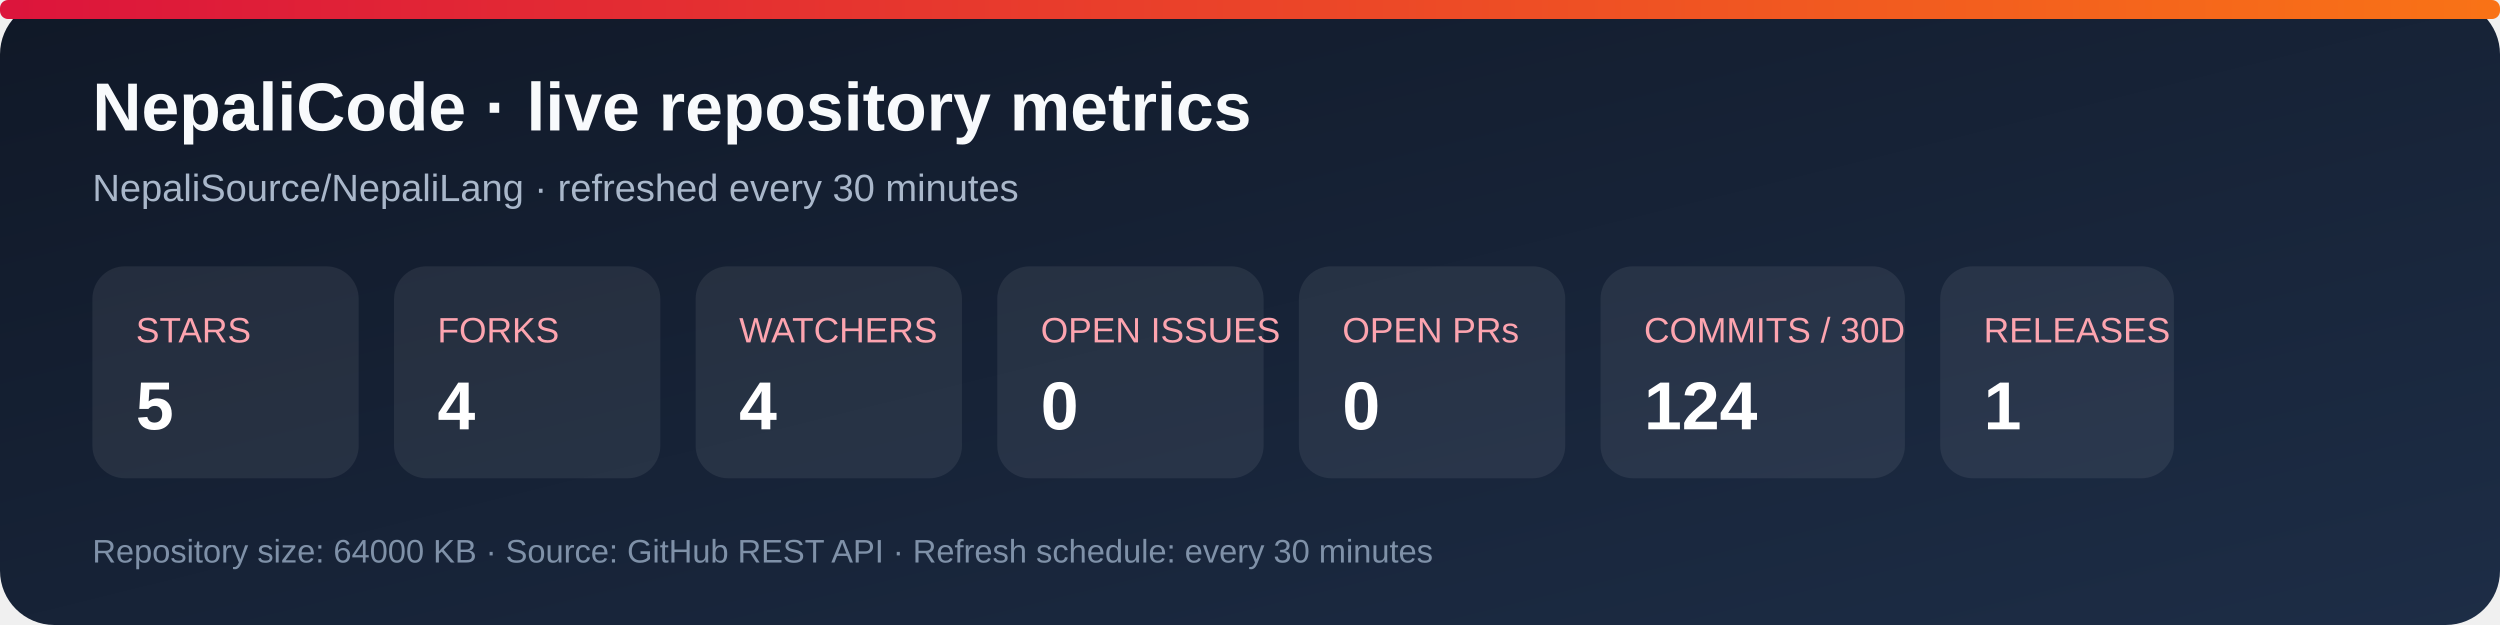
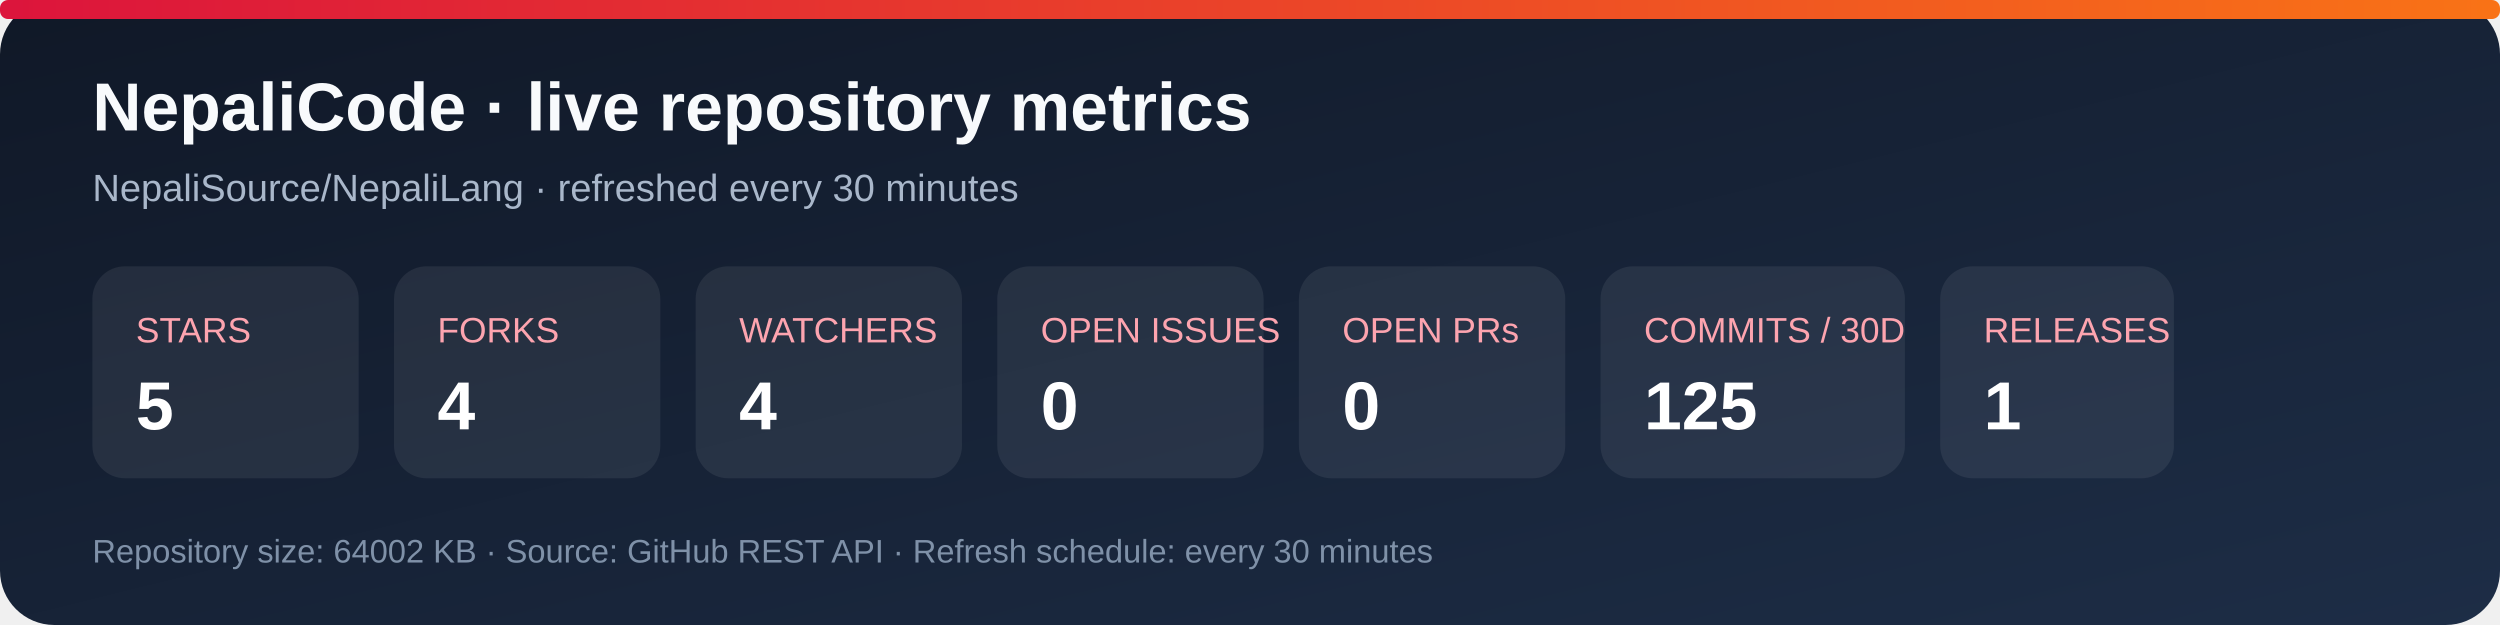
<svg xmlns="http://www.w3.org/2000/svg" width="920" height="230" viewBox="0 0 920 230" role="img" aria-labelledby="title desc">
  <defs>
    <linearGradient id="bg" x1="0" y1="0" x2="1" y2="1">
      <stop stop-color="#101827" />
      <stop offset="1" stop-color="#1d2d46" />
    </linearGradient>
    <linearGradient id="accent" x1="0" y1="0" x2="1" y2="0">
      <stop stop-color="#dc143c" />
      <stop offset="1" stop-color="#f97316" />
    </linearGradient>
  </defs>
  <rect width="920" height="230" rx="20" fill="url(#bg)" />
  <rect x="0" y="0" width="920" height="7" rx="3" fill="url(#accent)" />
  <text x="34" y="48" fill="#f8fafc" font-family="Arial, sans-serif" font-size="25" font-weight="700">NepaliCode · live repository metrics</text>
  <text x="34" y="74" fill="#a9b7ca" font-family="Arial, sans-serif" font-size="14">NepaliSource/NepaliLang · refreshed every 30 minutes</text>
  <g font-family="Arial, sans-serif">
    <rect x="34" y="98" width="98" height="78" rx="12" fill="#ffffff12" />
    <text x="50" y="126" fill="#fda4af" font-size="13">STARS</text>
    <text x="50" y="158" fill="#fff" font-size="25" font-weight="700">5</text>
    <rect x="145" y="98" width="98" height="78" rx="12" fill="#ffffff12" />
    <text x="161" y="126" fill="#fda4af" font-size="13">FORKS</text>
    <text x="161" y="158" fill="#fff" font-size="25" font-weight="700">4</text>
    <rect x="256" y="98" width="98" height="78" rx="12" fill="#ffffff12" />
    <text x="272" y="126" fill="#fda4af" font-size="13">WATCHERS</text>
    <text x="272" y="158" fill="#fff" font-size="25" font-weight="700">4</text>
    <rect x="367" y="98" width="98" height="78" rx="12" fill="#ffffff12" />
    <text x="383" y="126" fill="#fda4af" font-size="13">OPEN ISSUES</text>
    <text x="383" y="158" fill="#fff" font-size="25" font-weight="700">0</text>
    <rect x="478" y="98" width="98" height="78" rx="12" fill="#ffffff12" />
    <text x="494" y="126" fill="#fda4af" font-size="13">OPEN PRs</text>
    <text x="494" y="158" fill="#fff" font-size="25" font-weight="700">0</text>
    <rect x="589" y="98" width="112" height="78" rx="12" fill="#ffffff12" />
    <text x="605" y="126" fill="#fda4af" font-size="13">COMMITS / 30D</text>
-     <text x="605" y="158" fill="#fff" font-size="25" font-weight="700">124</text>
+     <text x="605" y="158" fill="#fff" font-size="25" font-weight="700">125</text>
    <rect x="714" y="98" width="86" height="78" rx="12" fill="#ffffff12" />
    <text x="730" y="126" fill="#fda4af" font-size="13">RELEASES</text>
    <text x="730" y="158" fill="#fff" font-size="25" font-weight="700">1</text>
  </g>
-   <text x="34" y="207" fill="#7f91a8" font-family="Arial, sans-serif" font-size="12">Repository size: 64000 KB · Source: GitHub REST API · Refresh schedule: every 30 minutes</text>
+   <text x="34" y="207" fill="#7f91a8" font-family="Arial, sans-serif" font-size="12">Repository size: 64002 KB · Source: GitHub REST API · Refresh schedule: every 30 minutes</text>
</svg>
